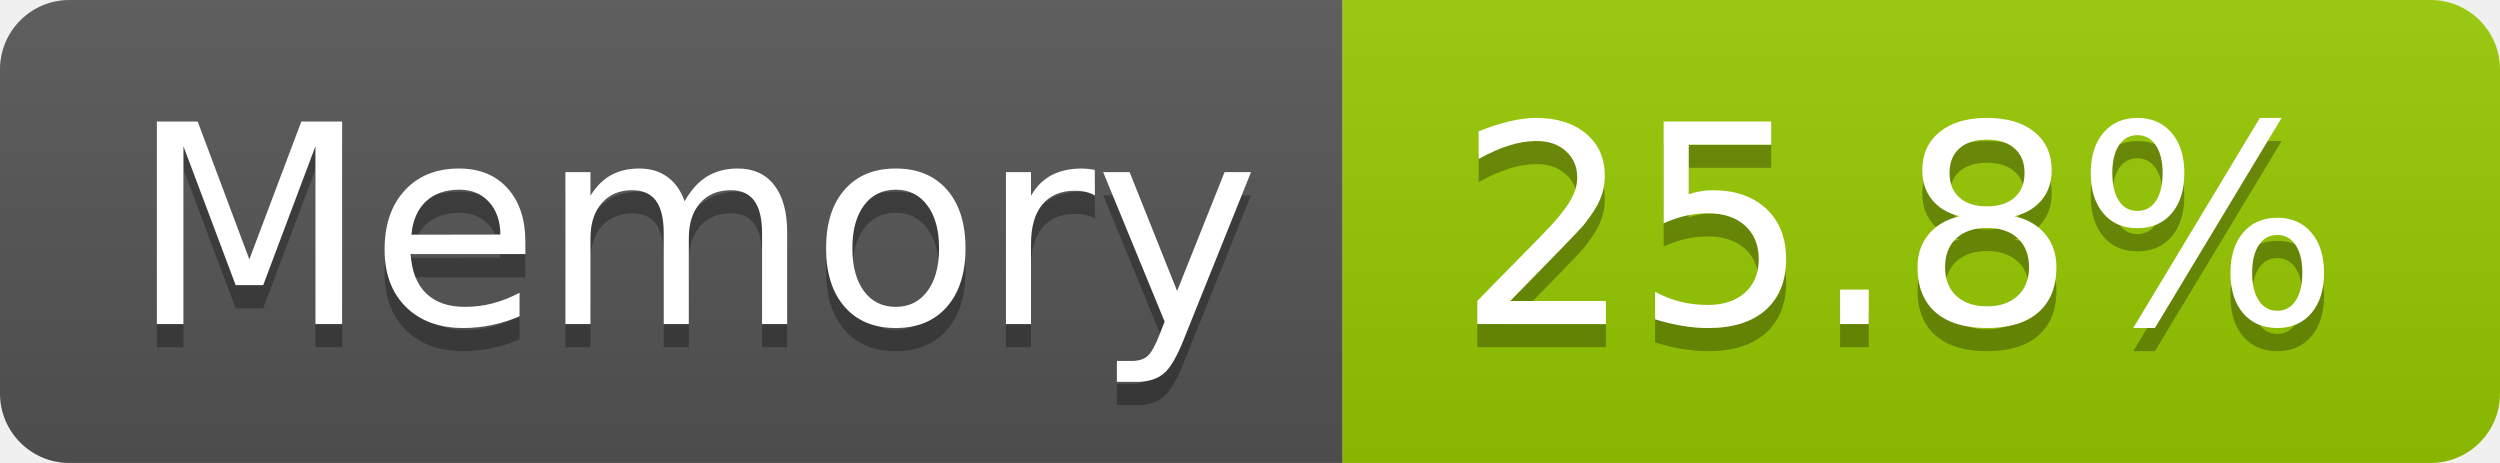
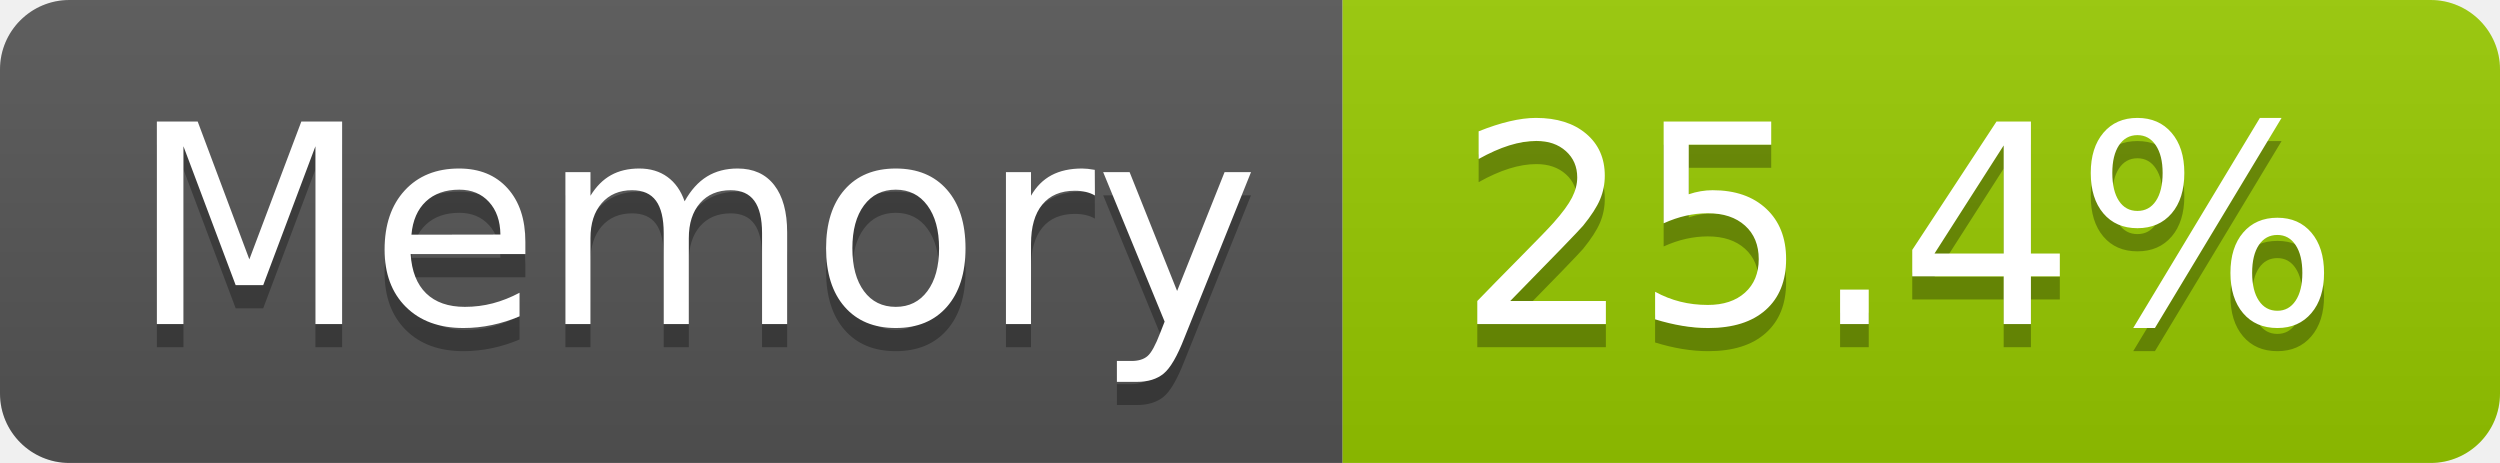
- <svg xmlns="http://www.w3.org/2000/svg" width="108" height="20" role="img" aria-label="Memory: 25.8%">
+ <svg xmlns="http://www.w3.org/2000/svg" width="108" height="20" role="img" aria-label="Memory: 25.4%">
  <linearGradient id="s" x2="0" y2="100%">
    <stop offset="0" stop-color="#bbb" stop-opacity=".1" />
    <stop offset="1" stop-opacity=".1" />
  </linearGradient>
  <clipPath id="r">
    <rect width="108" height="20" rx="3" fill="#fff" />
  </clipPath>
  <g clip-path="url(#r)">
    <rect width="58" height="20" fill="#555" />
    <rect x="58" width="50" height="20" fill="#97ca00" />
    <rect width="108" height="20" fill="url(#s)" />
  </g>
  <g fill="#fff" text-anchor="middle" font-family="Verdana,Geneva,DejaVu Sans,sans-serif" text-rendering="geometricPrecision" font-size="120">
    <text aria-hidden="true" x="300" y="150" fill="#010101" fill-opacity=".3" transform="scale(.1)" textLength="466">Memory</text>
    <text x="300" y="140" transform="scale(.1)" fill="#fff" textLength="466">Memory</text>
-     <text aria-hidden="true" x="820" y="150" fill="#010101" fill-opacity=".3" transform="scale(.1)" textLength="390">25.8%</text>
-     <text x="820" y="140" transform="scale(.1)" fill="#fff" textLength="390">25.8%</text>
+     <text aria-hidden="true" x="820" y="150" fill="#010101" fill-opacity=".3" transform="scale(.1)" textLength="390">25.4%</text>
+     <text x="820" y="140" transform="scale(.1)" fill="#fff" textLength="390">25.4%</text>
  </g>
</svg>
